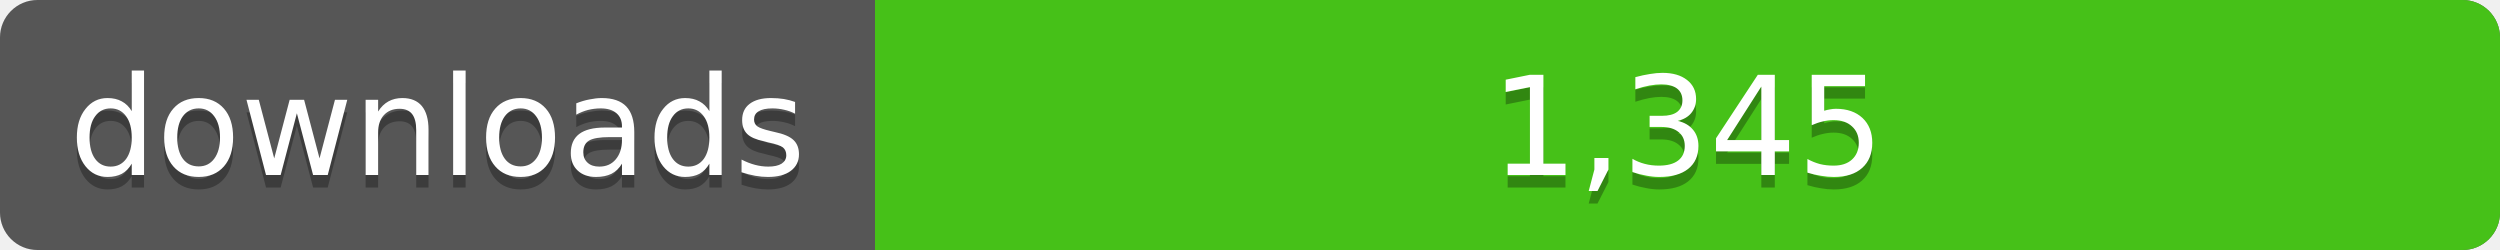
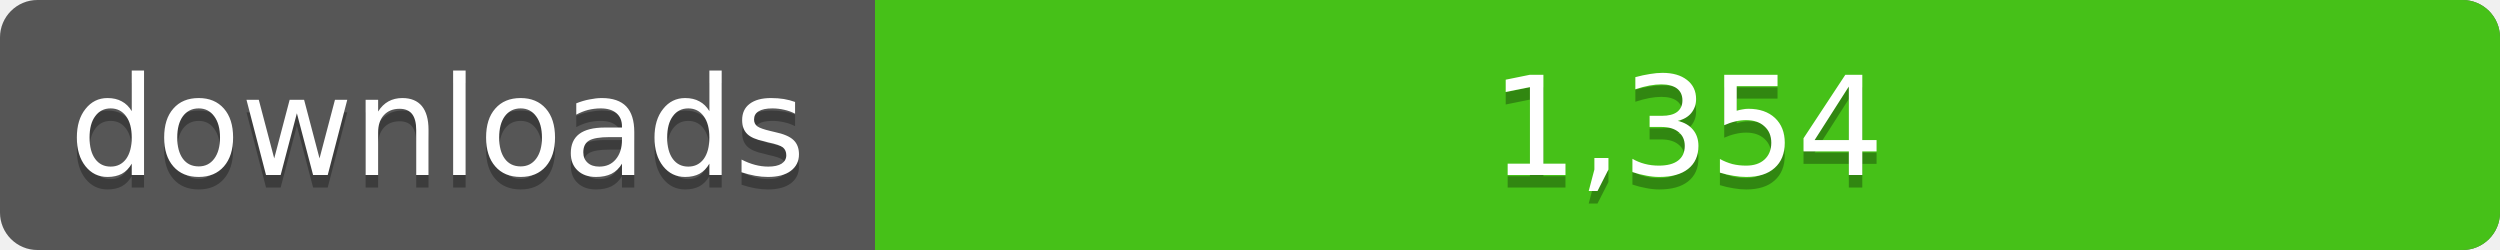
<svg xmlns="http://www.w3.org/2000/svg" width="200" height="20">
  <linearGradient id="a" x2="0" y2="100%%">
    <stop offset="0" stop-color="#bbb" stop-opacity=".1" />
    <stop offset="1" stop-opacity=".1" />
  </linearGradient>
  <rect rx="3" width="200" height="20" fill="#555" />
  <rect rx="3" x="70" width="130" height="20" fill="#4c1" />
  <path fill="#4c1" d="M70 0h4v20h-4z" />
  <rect rx="3" width="200" height="20" fill="url(#a)" />
  <g fill="#fff" text-anchor="middle" font-family="DejaVu Sans,Verdana,Geneva,sans-serif" font-size="11">
    <text x="35" y="15" fill="#010101" fill-opacity=".3">downloads</text>
    <text x="35" y="14">downloads</text>
-     <text x="135" y="15" fill="#010101" fill-opacity=".3">1,345</text>
-     <text x="135" y="14">1,345</text>
+     <text x="135" y="15" fill="#010101" fill-opacity=".3">1,354</text>
+     <text x="135" y="14">1,354</text>
  </g>
</svg>
